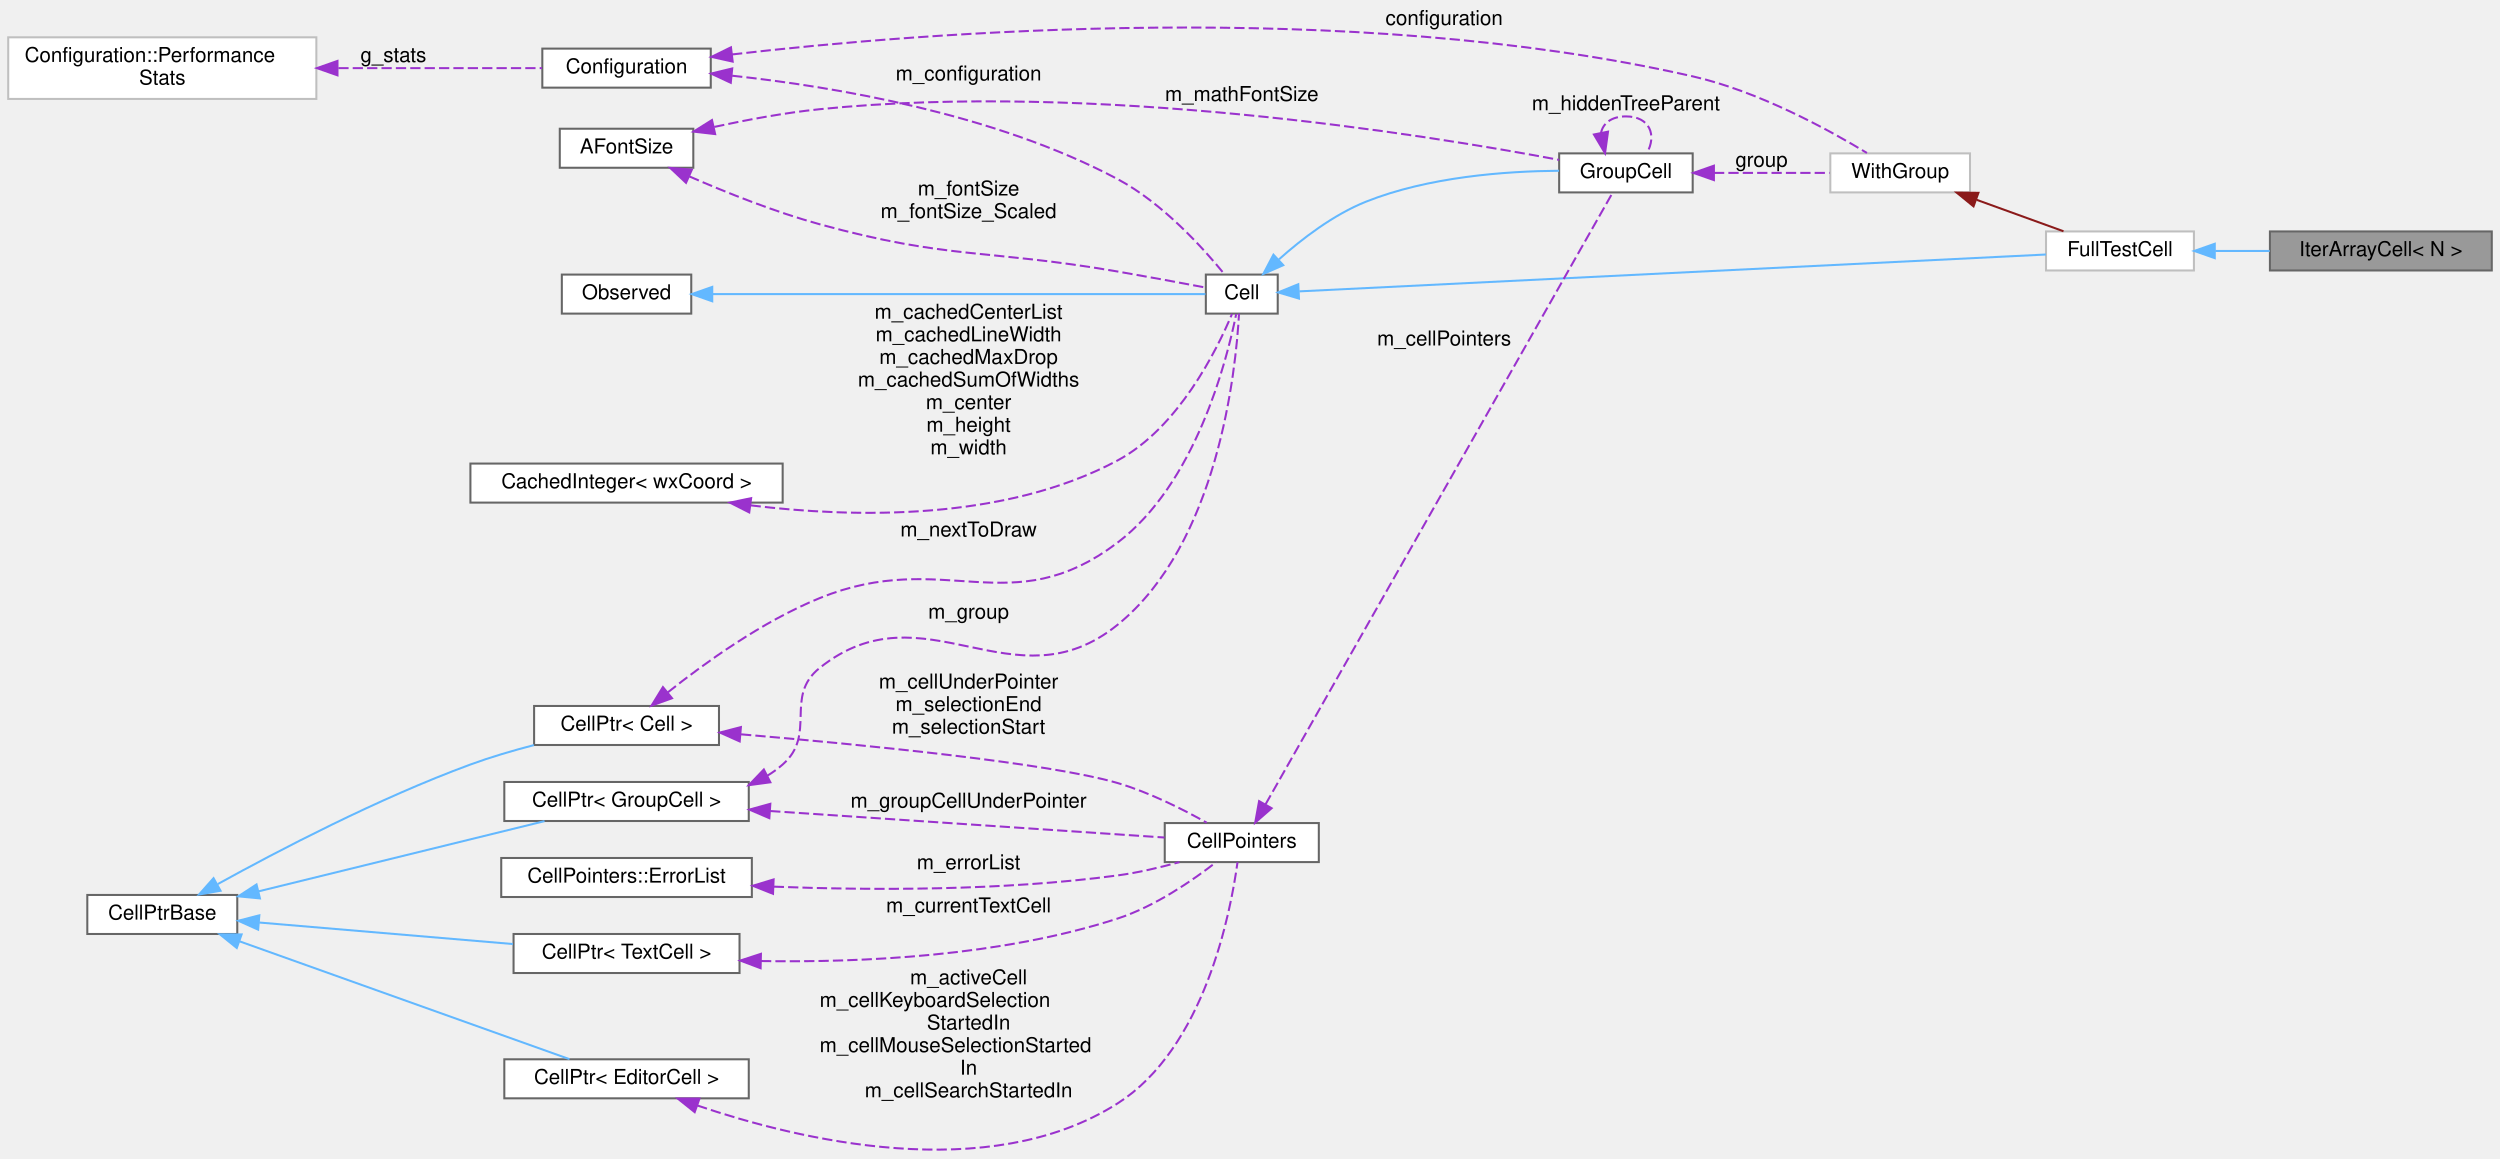
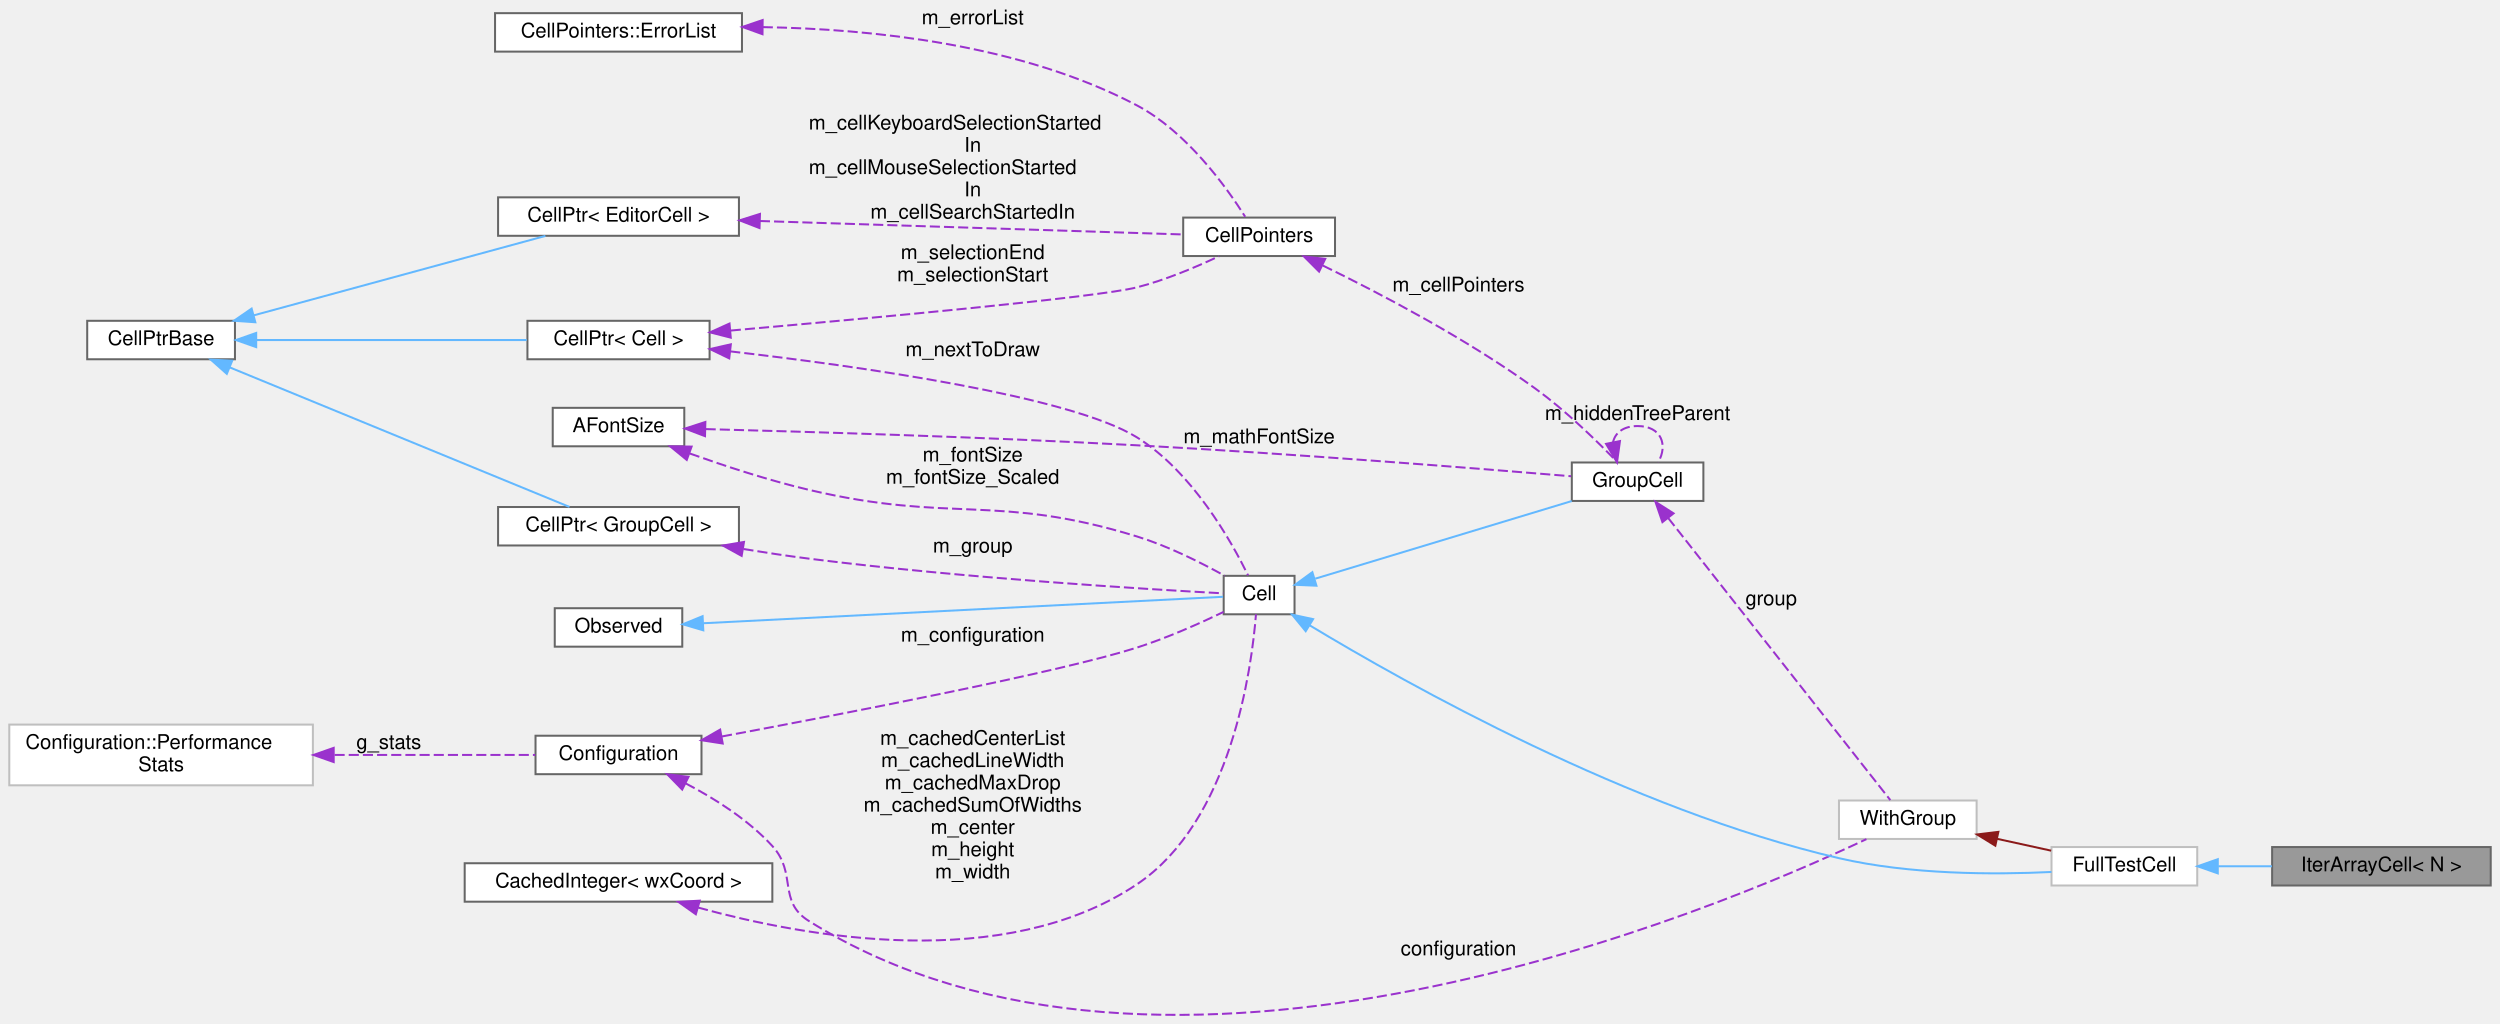
- <svg xmlns="http://www.w3.org/2000/svg" xmlns:xlink="http://www.w3.org/1999/xlink" width="1217pt" height="564pt" viewBox="0.00 0.00 1217.00 563.67">
-   <g id="graph0" class="graph" transform="scale(1 1) rotate(0) translate(4 559.67)">
+ <svg xmlns="http://www.w3.org/2000/svg" xmlns:xlink="http://www.w3.org/1999/xlink" width="1234pt" height="505pt" viewBox="0.00 0.00 1234.00 505.48">
+   <g id="graph0" class="graph" transform="scale(1 1) rotate(0) translate(4 501.48)">
    <g id="node1" class="node">
      <g id="a_node1">
        <a xlink:title=" ">
-           <polygon fill="#999999" stroke="#666666" points="1209,-447.17 1101,-447.17 1101,-428.17 1209,-428.17 1209,-447.17" />
-           <text text-anchor="middle" x="1155" y="-435.17" font-family="Helvetica,sans-Serif" font-size="10.00">IterArrayCell&lt; N &gt;</text>
+           <polygon fill="#999999" stroke="#666666" points="1226,-82.98 1118,-82.98 1118,-63.98 1226,-63.98 1226,-82.98" />
+           <text text-anchor="middle" x="1172" y="-70.98" font-family="Helvetica,sans-Serif" font-size="10.00">IterArrayCell&lt; N &gt;</text>
        </a>
      </g>
    </g>
    <g id="node2" class="node">
      <g id="a_node2">
        <a xlink:href="classFullTestCell.html" target="_top" xlink:title=" ">
-           <polygon fill="white" stroke="#bfbfbf" points="1064,-447.17 992,-447.17 992,-428.17 1064,-428.17 1064,-447.17" />
-           <text text-anchor="middle" x="1028" y="-435.17" font-family="Helvetica,sans-Serif" font-size="10.00">FullTestCell</text>
+           <polygon fill="white" stroke="#bfbfbf" points="1081,-82.98 1009,-82.98 1009,-63.98 1081,-63.98 1081,-82.98" />
+           <text text-anchor="middle" x="1045" y="-70.98" font-family="Helvetica,sans-Serif" font-size="10.00">FullTestCell</text>
        </a>
      </g>
    </g>
    <g id="edge1" class="edge">
-       <path fill="none" stroke="#63b8ff" d="M1074.38,-437.67C1082.99,-437.67 1092.07,-437.67 1100.9,-437.67" />
-       <polygon fill="#63b8ff" stroke="#63b8ff" points="1074.15,-434.17 1064.15,-437.67 1074.15,-441.17 1074.15,-434.17" />
+       <path fill="none" stroke="#63b8ff" d="M1091.38,-73.48C1099.99,-73.48 1109.07,-73.48 1117.9,-73.48" />
+       <polygon fill="#63b8ff" stroke="#63b8ff" points="1091.15,-69.98 1081.15,-73.48 1091.15,-76.98 1091.15,-69.98" />
    </g>
    <g id="node3" class="node">
      <g id="a_node3">
        <a xlink:href="structWithGroup.html" target="_top" xlink:title=" ">
-           <polygon fill="white" stroke="#bfbfbf" points="955,-485.17 887,-485.17 887,-466.17 955,-466.17 955,-485.17" />
-           <text text-anchor="middle" x="921" y="-473.17" font-family="Helvetica,sans-Serif" font-size="10.00">WithGroup</text>
+           <polygon fill="white" stroke="#bfbfbf" points="972,-105.98 904,-105.98 904,-86.98 972,-86.98 972,-105.98" />
+           <text text-anchor="middle" x="938" y="-93.98" font-family="Helvetica,sans-Serif" font-size="10.00">WithGroup</text>
        </a>
      </g>
    </g>
    <g id="edge2" class="edge">
-       <path fill="none" stroke="#8b1a1a" d="M958.25,-462.55C972.13,-457.52 987.71,-451.89 1000.51,-447.25" />
-       <polygon fill="#8b1a1a" stroke="#8b1a1a" points="956.71,-459.38 948.5,-466.08 959.09,-465.97 956.71,-459.38" />
+       <path fill="none" stroke="#8b1a1a" d="M982.06,-87.05C990.96,-85.1 1000.24,-83.07 1008.82,-81.19" />
+       <polygon fill="#8b1a1a" stroke="#8b1a1a" points="981.24,-83.65 972.22,-89.2 982.74,-90.48 981.24,-83.65" />
    </g>
    <g id="node4" class="node">
      <g id="a_node4">
        <a xlink:href="classConfiguration.html" target="_top" xlink:title="The configuration storage for the current worksheet.">
-           <polygon fill="white" stroke="#666666" points="342,-536.17 260,-536.17 260,-517.17 342,-517.17 342,-536.17" />
-           <text text-anchor="middle" x="301" y="-524.17" font-family="Helvetica,sans-Serif" font-size="10.00">Configuration</text>
+           <polygon fill="white" stroke="#666666" points="342,-137.98 260,-137.98 260,-118.98 342,-118.98 342,-137.98" />
+           <text text-anchor="middle" x="301" y="-125.98" font-family="Helvetica,sans-Serif" font-size="10.00">Configuration</text>
        </a>
      </g>
    </g>
    <g id="edge3" class="edge">
-       <path fill="none" stroke="#9a32cd" stroke-dasharray="5,2" d="M352.35,-533.33C445.89,-544.17 652.21,-560.81 820,-522.67 851.99,-515.4 885.86,-496.87 904.83,-485.37" />
-       <polygon fill="#9a32cd" stroke="#9a32cd" points="352.66,-529.85 342.31,-532.14 351.83,-536.8 352.66,-529.85" />
-       <text text-anchor="middle" x="699" y="-547.67" font-family="Helvetica,sans-Serif" font-size="10.00"> configuration</text>
+       <path fill="none" stroke="#9a32cd" stroke-dasharray="5,2" d="M334.21,-114.41C348.68,-106.87 365.14,-96.43 377,-83.48 389.35,-70 379.5,-56.18 395,-46.48 570.65,63.4 842.99,-51.61 917.56,-86.89" />
+       <polygon fill="#9a32cd" stroke="#9a32cd" points="332.46,-111.38 325.05,-118.96 335.57,-117.65 332.46,-111.38" />
+       <text text-anchor="middle" x="716" y="-29.48" font-family="Helvetica,sans-Serif" font-size="10.00"> configuration</text>
    </g>
    <g id="node7" class="node">
      <g id="a_node7">
        <a xlink:href="classCell.html" target="_top" xlink:title="The base class all cell types the worksheet can consist of are derived from.">
-           <polygon fill="white" stroke="#666666" points="618,-426.17 583,-426.17 583,-407.17 618,-407.17 618,-426.17" />
-           <text text-anchor="middle" x="600.5" y="-414.17" font-family="Helvetica,sans-Serif" font-size="10.00">Cell</text>
+           <polygon fill="white" stroke="#666666" points="635,-216.98 600,-216.98 600,-197.98 635,-197.98 635,-216.98" />
+           <text text-anchor="middle" x="617.5" y="-204.98" font-family="Helvetica,sans-Serif" font-size="10.00">Cell</text>
        </a>
      </g>
    </g>
    <g id="edge12" class="edge">
-       <path fill="none" stroke="#9a32cd" stroke-dasharray="5,2" d="M352.39,-522.98C402.5,-517.59 480.29,-504.45 540,-472.67 562.04,-460.94 581.9,-438.87 592.16,-426.22" />
-       <polygon fill="#9a32cd" stroke="#9a32cd" points="351.74,-519.53 342.14,-524.02 352.44,-526.5 351.74,-519.53" />
-       <text text-anchor="middle" x="467.5" y="-520.67" font-family="Helvetica,sans-Serif" font-size="10.00"> m_configuration</text>
+       <path fill="none" stroke="#9a32cd" stroke-dasharray="5,2" d="M352.13,-137.62C415.11,-149.33 519.5,-169.53 557,-181.48 571.93,-186.24 588.19,-193.49 599.93,-199.13" />
+       <polygon fill="#9a32cd" stroke="#9a32cd" points="352.48,-134.13 342.01,-135.75 351.21,-141.01 352.48,-134.13" />
+       <text text-anchor="middle" x="476" y="-184.48" font-family="Helvetica,sans-Serif" font-size="10.00"> m_configuration</text>
    </g>
    <g id="node5" class="node">
      <g id="a_node5">
        <a xlink:href="structConfiguration_1_1PerformanceStats.html" target="_top" xlink:title=" ">
-           <polygon fill="white" stroke="#bfbfbf" points="150,-541.67 0,-541.67 0,-511.67 150,-511.67 150,-541.67" />
-           <text text-anchor="start" x="8" y="-529.67" font-family="Helvetica,sans-Serif" font-size="10.00">Configuration::Performance</text>
-           <text text-anchor="middle" x="75" y="-518.67" font-family="Helvetica,sans-Serif" font-size="10.00">Stats</text>
+           <polygon fill="white" stroke="#bfbfbf" points="150,-143.48 0,-143.48 0,-113.48 150,-113.48 150,-143.48" />
+           <text text-anchor="start" x="8" y="-131.48" font-family="Helvetica,sans-Serif" font-size="10.00">Configuration::Performance</text>
+           <text text-anchor="middle" x="75" y="-120.48" font-family="Helvetica,sans-Serif" font-size="10.00">Stats</text>
        </a>
      </g>
    </g>
    <g id="edge4" class="edge">
-       <path fill="none" stroke="#9a32cd" stroke-dasharray="5,2" d="M160.7,-526.67C194.71,-526.67 232.3,-526.67 259.85,-526.67" />
-       <polygon fill="#9a32cd" stroke="#9a32cd" points="160.28,-523.17 150.28,-526.67 160.28,-530.17 160.28,-523.17" />
-       <text text-anchor="middle" x="187.5" y="-529.67" font-family="Helvetica,sans-Serif" font-size="10.00"> g_stats</text>
+       <path fill="none" stroke="#9a32cd" stroke-dasharray="5,2" d="M160.7,-128.48C194.71,-128.48 232.3,-128.48 259.85,-128.48" />
+       <polygon fill="#9a32cd" stroke="#9a32cd" points="160.28,-124.98 150.28,-128.48 160.28,-131.98 160.28,-124.98" />
+       <text text-anchor="middle" x="187.5" y="-131.48" font-family="Helvetica,sans-Serif" font-size="10.00"> g_stats</text>
    </g>
    <g id="node6" class="node">
      <g id="a_node6">
        <a xlink:href="classGroupCell.html" target="_top" xlink:title="A cell grouping input (and, if there is one, also the output) cell to a foldable item.">
-           <polygon fill="white" stroke="#666666" points="820,-485.17 755,-485.17 755,-466.17 820,-466.17 820,-485.17" />
-           <text text-anchor="middle" x="787.5" y="-473.17" font-family="Helvetica,sans-Serif" font-size="10.00">GroupCell</text>
+           <polygon fill="white" stroke="#666666" points="837,-272.98 772,-272.98 772,-253.98 837,-253.98 837,-272.98" />
+           <text text-anchor="middle" x="804.5" y="-260.98" font-family="Helvetica,sans-Serif" font-size="10.00">GroupCell</text>
        </a>
      </g>
    </g>
    <g id="edge5" class="edge">
-       <path fill="none" stroke="#9a32cd" stroke-dasharray="5,2" d="M830.37,-475.67C848.54,-475.67 869.53,-475.67 886.63,-475.67" />
-       <polygon fill="#9a32cd" stroke="#9a32cd" points="830.33,-472.17 820.33,-475.67 830.33,-479.17 830.33,-472.17" />
-       <text text-anchor="middle" x="853.5" y="-478.67" font-family="Helvetica,sans-Serif" font-size="10.00"> group</text>
-     </g>
-     <g id="edge23" class="edge">
-       <path fill="none" stroke="#9a32cd" stroke-dasharray="5,2" d="M775.35,-495.08C776.3,-499.73 780.35,-503.17 787.5,-503.17 799.23,-503.17 802.62,-493.9 797.67,-485.25" />
-       <polygon fill="#9a32cd" stroke="#9a32cd" points="778.78,-495.74 777.33,-485.25 771.92,-494.36 778.78,-495.74" />
-       <text text-anchor="middle" x="787.5" y="-506.17" font-family="Helvetica,sans-Serif" font-size="10.00"> m_hiddenTreeParent</text>
-     </g>
-     <g id="edge25" class="edge">
-       <path fill="none" stroke="#63b8ff" d="M628.51,-418C702.63,-421.66 909.14,-431.85 991.97,-435.94" />
-       <polygon fill="#63b8ff" stroke="#63b8ff" points="628.34,-414.49 618.18,-417.49 628,-421.48 628.34,-414.49" />
+       <path fill="none" stroke="#9a32cd" stroke-dasharray="5,2" d="M819.62,-245.54C847.34,-210.34 908.01,-133.3 929.37,-106.17" />
+       <polygon fill="#9a32cd" stroke="#9a32cd" points="816.77,-243.51 813.33,-253.53 822.27,-247.84 816.77,-243.51" />
+       <text text-anchor="middle" x="870.5" y="-202.48" font-family="Helvetica,sans-Serif" font-size="10.00"> group</text>
+     </g>
+     <g id="edge20" class="edge">
+       <path fill="none" stroke="#9a32cd" stroke-dasharray="5,2" d="M792.35,-282.89C793.3,-287.54 797.35,-290.98 804.5,-290.98 816.23,-290.98 819.62,-281.71 814.67,-273.06" />
+       <polygon fill="#9a32cd" stroke="#9a32cd" points="795.78,-283.56 794.33,-273.06 788.92,-282.18 795.78,-283.56" />
+       <text text-anchor="middle" x="804.5" y="-293.98" font-family="Helvetica,sans-Serif" font-size="10.00"> m_hiddenTreeParent</text>
+     </g>
+     <g id="edge22" class="edge">
+       <path fill="none" stroke="#63b8ff" d="M642.47,-192.53C690.12,-163.74 801.04,-101.36 904,-77.48 939.06,-69.35 980.37,-69.28 1008.99,-70.67" />
+       <polygon fill="#63b8ff" stroke="#63b8ff" points="640.52,-189.62 633.8,-197.82 644.16,-195.59 640.52,-189.62" />
    </g>
    <g id="edge6" class="edge">
-       <path fill="none" stroke="#63b8ff" d="M618.61,-433.59C629.73,-443.52 645.09,-455.32 661,-461.67 691.34,-473.76 728.88,-476.52 754.96,-476.71" />
-       <polygon fill="#63b8ff" stroke="#63b8ff" points="620.69,-430.75 610.99,-426.49 615.91,-435.87 620.69,-430.75" />
+       <path fill="none" stroke="#63b8ff" d="M645.24,-215.58C678.8,-225.74 736.28,-243.13 771.96,-253.93" />
+       <polygon fill="#63b8ff" stroke="#63b8ff" points="645.83,-212.1 635.24,-212.55 643.8,-218.8 645.83,-212.1" />
    </g>
    <g id="node8" class="node">
      <g id="a_node8">
        <a xlink:href="classObserved.html" target="_top" xlink:title="Objects deriving from this class can be observed by the CellPtr.">
-           <polygon fill="white" stroke="#666666" points="332.5,-426.17 269.5,-426.17 269.5,-407.17 332.5,-407.17 332.5,-426.17" />
-           <text text-anchor="middle" x="301" y="-414.17" font-family="Helvetica,sans-Serif" font-size="10.00">Observed</text>
+           <polygon fill="white" stroke="#666666" points="332.5,-200.98 269.5,-200.98 269.5,-181.98 332.5,-181.98 332.5,-200.98" />
+           <text text-anchor="middle" x="301" y="-188.98" font-family="Helvetica,sans-Serif" font-size="10.00">Observed</text>
        </a>
      </g>
    </g>
    <g id="edge7" class="edge">
-       <path fill="none" stroke="#63b8ff" d="M342.79,-416.67C409.01,-416.67 537.09,-416.67 582.79,-416.67" />
-       <polygon fill="#63b8ff" stroke="#63b8ff" points="342.72,-413.17 332.72,-416.67 342.72,-420.17 342.72,-413.17" />
+       <path fill="none" stroke="#63b8ff" d="M342.9,-193.56C412.62,-197.11 551.62,-204.18 599.68,-206.63" />
+       <polygon fill="#63b8ff" stroke="#63b8ff" points="342.89,-190.06 332.73,-193.04 342.54,-197.05 342.89,-190.06" />
    </g>
    <g id="node9" class="node">
      <g id="a_node9">
        <a xlink:href="classCellPtr.html" target="_top" xlink:title=" ">
-           <polygon fill="white" stroke="#666666" points="360.5,-179.17 241.5,-179.17 241.5,-160.17 360.5,-160.17 360.5,-179.17" />
-           <text text-anchor="middle" x="301" y="-167.17" font-family="Helvetica,sans-Serif" font-size="10.00">CellPtr&lt; GroupCell &gt;</text>
+           <polygon fill="white" stroke="#666666" points="360.5,-250.98 241.5,-250.98 241.5,-231.98 360.5,-231.98 360.5,-250.98" />
+           <text text-anchor="middle" x="301" y="-238.98" font-family="Helvetica,sans-Serif" font-size="10.00">CellPtr&lt; GroupCell &gt;</text>
        </a>
      </g>
    </g>
    <g id="edge8" class="edge">
-       <path fill="none" stroke="#9a32cd" stroke-dasharray="5,2" d="M369.45,-182.16C372.13,-183.78 374.66,-185.61 377,-187.67 393.81,-202.42 377.53,-220.7 395,-234.67 445.86,-275.33 489.38,-214.71 540,-255.67 588.88,-295.22 597.6,-378.95 599.16,-407.16" />
-       <polygon fill="#9a32cd" stroke="#9a32cd" points="371.01,-179.02 360.51,-177.61 367.84,-185.26 371.01,-179.02" />
-       <text text-anchor="middle" x="467.5" y="-258.67" font-family="Helvetica,sans-Serif" font-size="10.00"> m_group</text>
+       <path fill="none" stroke="#9a32cd" stroke-dasharray="5,2" d="M362.71,-230.23C373.44,-228.47 384.53,-226.8 395,-225.48 471.17,-215.85 562.76,-210.32 599.78,-208.33" />
+       <polygon fill="#9a32cd" stroke="#9a32cd" points="361.84,-226.83 352.56,-231.94 363,-233.73 361.84,-226.83" />
+       <text text-anchor="middle" x="476" y="-228.48" font-family="Helvetica,sans-Serif" font-size="10.00"> m_group</text>
+     </g>
+     <g id="node10" class="node">
+       <g id="a_node10">
+         <a xlink:href="classCellPtrBase.html" target="_top" xlink:title="An implementation detail for the type-specific templated cell pointers.">
+           <polygon fill="white" stroke="#666666" points="111.5,-342.98 38.5,-342.98 38.5,-323.98 111.5,-323.98 111.5,-342.98" />
+           <text text-anchor="middle" x="75" y="-330.98" font-family="Helvetica,sans-Serif" font-size="10.00">CellPtrBase</text>
+         </a>
+       </g>
+     </g>
+     <g id="edge9" class="edge">
+       <path fill="none" stroke="#63b8ff" d="M109.04,-319.91C154.92,-301.07 236.8,-267.44 276.77,-251.02" />
+       <polygon fill="#63b8ff" stroke="#63b8ff" points="107.47,-316.77 99.55,-323.81 110.13,-323.25 107.47,-316.77" />
+     </g>
+     <g id="node11" class="node">
+       <g id="a_node11">
+         <a xlink:href="classCellPtr.html" target="_top" xlink:title=" ">
+           <polygon fill="white" stroke="#666666" points="346,-342.98 256,-342.98 256,-323.98 346,-323.98 346,-342.98" />
+           <text text-anchor="middle" x="301" y="-330.98" font-family="Helvetica,sans-Serif" font-size="10.00">CellPtr&lt; Cell &gt;</text>
+         </a>
+       </g>
+     </g>
+     <g id="edge11" class="edge">
+       <path fill="none" stroke="#63b8ff" d="M122.05,-333.48C161.18,-333.48 216.98,-333.48 255.62,-333.48" />
+       <polygon fill="#63b8ff" stroke="#63b8ff" points="121.99,-329.98 111.99,-333.48 121.99,-336.98 121.99,-329.98" />
+     </g>
+     <g id="node16" class="node">
+       <g id="a_node16">
+         <a xlink:href="classCellPtr.html" target="_top" xlink:title=" ">
+           <polygon fill="white" stroke="#666666" points="360.5,-403.98 241.5,-403.98 241.5,-384.98 360.5,-384.98 360.5,-403.98" />
+           <text text-anchor="middle" x="301" y="-391.98" font-family="Helvetica,sans-Serif" font-size="10.00">CellPtr&lt; EditorCell &gt;</text>
+         </a>
+       </g>
+     </g>
+     <g id="edge19" class="edge">
+       <path fill="none" stroke="#63b8ff" d="M120.78,-345.68C163.18,-357.22 225.98,-374.32 264.88,-384.92" />
+       <polygon fill="#63b8ff" stroke="#63b8ff" points="121.57,-342.26 111,-343.01 119.73,-349.02 121.57,-342.26" />
+     </g>
+     <g id="edge10" class="edge">
+       <path fill="none" stroke="#9a32cd" stroke-dasharray="5,2" d="M356.18,-327.88C420.77,-320.42 524.11,-305.77 557,-285.48 584.4,-268.58 603.77,-234.12 612.04,-217.24" />
+       <polygon fill="#9a32cd" stroke="#9a32cd" points="355.71,-324.41 346.16,-329.02 356.49,-331.37 355.71,-324.41" />
+       <text text-anchor="middle" x="476" y="-325.48" font-family="Helvetica,sans-Serif" font-size="10.00"> m_nextToDraw</text>
    </g>
    <g id="node14" class="node">
      <g id="a_node14">
        <a xlink:href="classCellPointers.html" target="_top" xlink:title="The storage for pointers to cells.">
-           <polygon fill="white" stroke="#666666" points="638,-159.17 563,-159.17 563,-140.17 638,-140.17 638,-159.17" />
-           <text text-anchor="middle" x="600.5" y="-147.17" font-family="Helvetica,sans-Serif" font-size="10.00">CellPointers</text>
-         </a>
-       </g>
-     </g>
-     <g id="edge22" class="edge">
-       <path fill="none" stroke="#9a32cd" stroke-dasharray="5,2" d="M370.91,-165.03C430.78,-161.01 515.17,-155.34 562.88,-152.13" />
-       <polygon fill="#9a32cd" stroke="#9a32cd" points="370.52,-161.55 360.78,-165.72 370.99,-168.54 370.52,-161.55" />
-       <text text-anchor="middle" x="467.5" y="-166.67" font-family="Helvetica,sans-Serif" font-size="10.00"> m_groupCellUnderPointer</text>
-     </g>
-     <g id="node10" class="node">
-       <g id="a_node10">
-         <a xlink:href="classCellPtrBase.html" target="_top" xlink:title="An implementation detail for the type-specific templated cell pointers.">
-           <polygon fill="white" stroke="#666666" points="111.5,-124.17 38.5,-124.17 38.5,-105.17 111.5,-105.17 111.5,-124.17" />
-           <text text-anchor="middle" x="75" y="-112.17" font-family="Helvetica,sans-Serif" font-size="10.00">CellPtrBase</text>
-         </a>
-       </g>
-     </g>
-     <g id="edge9" class="edge">
-       <path fill="none" stroke="#63b8ff" d="M121.74,-125.9C162.76,-135.97 222.31,-150.59 261.09,-160.11" />
-       <polygon fill="#63b8ff" stroke="#63b8ff" points="122.54,-122.49 111.99,-123.5 120.87,-129.29 122.54,-122.49" />
-     </g>
-     <g id="node11" class="node">
-       <g id="a_node11">
-         <a xlink:href="classCellPtr.html" target="_top" xlink:title=" ">
-           <polygon fill="white" stroke="#666666" points="346,-216.17 256,-216.17 256,-197.17 346,-197.17 346,-216.17" />
-           <text text-anchor="middle" x="301" y="-204.17" font-family="Helvetica,sans-Serif" font-size="10.00">CellPtr&lt; Cell &gt;</text>
-         </a>
-       </g>
-     </g>
-     <g id="edge11" class="edge">
-       <path fill="none" stroke="#63b8ff" d="M102.02,-129.48C131.2,-145.6 180.3,-171.26 225,-187.67 234.84,-191.28 245.64,-194.45 255.91,-197.12" />
-       <polygon fill="#63b8ff" stroke="#63b8ff" points="103.36,-126.22 92.92,-124.41 99.95,-132.34 103.36,-126.22" />
-     </g>
-     <g id="node16" class="node">
-       <g id="a_node16">
-         <a xlink:href="classCellPtr.html" target="_top" xlink:title=" ">
-           <polygon fill="white" stroke="#666666" points="360.5,-44.17 241.5,-44.17 241.5,-25.17 360.5,-25.17 360.5,-44.17" />
-           <text text-anchor="middle" x="301" y="-32.17" font-family="Helvetica,sans-Serif" font-size="10.00">CellPtr&lt; EditorCell &gt;</text>
-         </a>
-       </g>
-     </g>
-     <g id="edge18" class="edge">
-       <path fill="none" stroke="#63b8ff" d="M112.7,-101.56C157.8,-85.45 233.25,-58.51 273.23,-44.23" />
-       <polygon fill="#63b8ff" stroke="#63b8ff" points="111.26,-98.36 103.02,-105.02 113.61,-104.95 111.26,-98.36" />
-     </g>
-     <g id="node17" class="node">
-       <g id="a_node17">
-         <a xlink:href="classCellPtr.html" target="_top" xlink:title=" ">
-           <polygon fill="white" stroke="#666666" points="356,-105.17 246,-105.17 246,-86.17 356,-86.17 356,-105.17" />
-           <text text-anchor="middle" x="301" y="-93.17" font-family="Helvetica,sans-Serif" font-size="10.00">CellPtr&lt; TextCell &gt;</text>
-         </a>
-       </g>
-     </g>
-     <g id="edge20" class="edge">
-       <path fill="none" stroke="#63b8ff" d="M122.18,-110.75C158.06,-107.71 207.91,-103.48 245.7,-100.27" />
-       <polygon fill="#63b8ff" stroke="#63b8ff" points="121.66,-107.28 111.99,-111.61 122.25,-114.26 121.66,-107.28" />
-     </g>
-     <g id="edge10" class="edge">
-       <path fill="none" stroke="#9a32cd" stroke-dasharray="5,2" d="M321.1,-222.8C339.03,-237.08 367.19,-257.37 395,-268.67 455.73,-293.35 487.77,-256.05 540,-295.67 577.86,-324.39 593.09,-383.64 597.77,-406.95" />
-       <polygon fill="#9a32cd" stroke="#9a32cd" points="323.13,-219.94 313.17,-216.34 318.71,-225.37 323.13,-219.94" />
-       <text text-anchor="middle" x="467.5" y="-298.67" font-family="Helvetica,sans-Serif" font-size="10.00"> m_nextToDraw</text>
-     </g>
-     <g id="edge21" class="edge">
-       <path fill="none" stroke="#9a32cd" stroke-dasharray="5,2" d="M356.74,-202.37C416.08,-197.33 506.76,-188.42 540,-178.67 555.44,-174.14 571.79,-165.89 583.43,-159.35" />
-       <polygon fill="#9a32cd" stroke="#9a32cd" points="356.08,-198.91 346.41,-203.23 356.67,-205.89 356.08,-198.91" />
-       <text text-anchor="middle" x="467.5" y="-224.67" font-family="Helvetica,sans-Serif" font-size="10.00"> m_cellUnderPointer</text>
-       <text text-anchor="middle" x="467.5" y="-213.67" font-family="Helvetica,sans-Serif" font-size="10.00">m_selectionEnd</text>
-       <text text-anchor="middle" x="467.5" y="-202.67" font-family="Helvetica,sans-Serif" font-size="10.00">m_selectionStart</text>
+           <polygon fill="white" stroke="#666666" points="655,-393.98 580,-393.98 580,-374.98 655,-374.98 655,-393.98" />
+           <text text-anchor="middle" x="617.5" y="-381.98" font-family="Helvetica,sans-Serif" font-size="10.00">CellPointers</text>
+         </a>
+       </g>
+     </g>
+     <g id="edge17" class="edge">
+       <path fill="none" stroke="#9a32cd" stroke-dasharray="5,2" d="M356.47,-338.17C425.58,-344.26 538.11,-354.66 557,-359.48 571.11,-363.08 586.24,-369.47 597.7,-374.89" />
+       <polygon fill="#9a32cd" stroke="#9a32cd" points="356.45,-334.66 346.18,-337.27 355.84,-341.63 356.45,-334.66" />
+       <text text-anchor="middle" x="476" y="-373.48" font-family="Helvetica,sans-Serif" font-size="10.00"> m_selectionEnd</text>
+       <text text-anchor="middle" x="476" y="-362.48" font-family="Helvetica,sans-Serif" font-size="10.00">m_selectionStart</text>
    </g>
    <g id="node12" class="node">
      <g id="a_node12">
        <a xlink:href="classCachedInteger.html" target="_top" xlink:title=" ">
-           <polygon fill="white" stroke="#666666" points="377,-334.17 225,-334.17 225,-315.17 377,-315.17 377,-334.17" />
-           <text text-anchor="middle" x="301" y="-322.17" font-family="Helvetica,sans-Serif" font-size="10.00">CachedInteger&lt; wxCoord &gt;</text>
+           <polygon fill="white" stroke="#666666" points="377,-74.98 225,-74.98 225,-55.98 377,-55.98 377,-74.98" />
+           <text text-anchor="middle" x="301" y="-62.98" font-family="Helvetica,sans-Serif" font-size="10.00">CachedInteger&lt; wxCoord &gt;</text>
        </a>
      </g>
    </g>
    <g id="edge13" class="edge">
-       <path fill="none" stroke="#9a32cd" stroke-dasharray="5,2" d="M361.39,-313.83C411.94,-307.65 484.91,-306.16 540,-335.67 569.53,-351.48 588.24,-389.14 595.74,-406.98" />
-       <polygon fill="#9a32cd" stroke="#9a32cd" points="360.73,-310.39 351.28,-315.16 361.65,-317.33 360.73,-310.39" />
-       <text text-anchor="middle" x="467.5" y="-404.67" font-family="Helvetica,sans-Serif" font-size="10.00"> m_cachedCenterList</text>
-       <text text-anchor="middle" x="467.5" y="-393.67" font-family="Helvetica,sans-Serif" font-size="10.00">m_cachedLineWidth</text>
-       <text text-anchor="middle" x="467.5" y="-382.67" font-family="Helvetica,sans-Serif" font-size="10.00">m_cachedMaxDrop</text>
-       <text text-anchor="middle" x="467.5" y="-371.67" font-family="Helvetica,sans-Serif" font-size="10.00">m_cachedSumOfWidths</text>
-       <text text-anchor="middle" x="467.5" y="-360.67" font-family="Helvetica,sans-Serif" font-size="10.00">m_center</text>
-       <text text-anchor="middle" x="467.5" y="-349.67" font-family="Helvetica,sans-Serif" font-size="10.00">m_height</text>
-       <text text-anchor="middle" x="467.5" y="-338.67" font-family="Helvetica,sans-Serif" font-size="10.00">m_width</text>
+       <path fill="none" stroke="#9a32cd" stroke-dasharray="5,2" d="M340.31,-53.09C393.74,-38.32 491.43,-20.75 557,-64.48 603.75,-95.67 613.83,-171.24 615.95,-197.94" />
+       <polygon fill="#9a32cd" stroke="#9a32cd" points="339.2,-49.77 330.55,-55.89 341.13,-56.49 339.2,-49.77" />
+       <text text-anchor="middle" x="476" y="-133.48" font-family="Helvetica,sans-Serif" font-size="10.00"> m_cachedCenterList</text>
+       <text text-anchor="middle" x="476" y="-122.48" font-family="Helvetica,sans-Serif" font-size="10.00">m_cachedLineWidth</text>
+       <text text-anchor="middle" x="476" y="-111.48" font-family="Helvetica,sans-Serif" font-size="10.00">m_cachedMaxDrop</text>
+       <text text-anchor="middle" x="476" y="-100.48" font-family="Helvetica,sans-Serif" font-size="10.00">m_cachedSumOfWidths</text>
+       <text text-anchor="middle" x="476" y="-89.48" font-family="Helvetica,sans-Serif" font-size="10.00">m_center</text>
+       <text text-anchor="middle" x="476" y="-78.48" font-family="Helvetica,sans-Serif" font-size="10.00">m_height</text>
+       <text text-anchor="middle" x="476" y="-67.48" font-family="Helvetica,sans-Serif" font-size="10.00">m_width</text>
    </g>
    <g id="node13" class="node">
      <g id="a_node13">
        <a xlink:href="classAFontSize.html" target="_top" xlink:title="A Type-Safe Fixed-Point Font Size.">
-           <polygon fill="white" stroke="#666666" points="333.5,-497.17 268.5,-497.17 268.5,-478.17 333.5,-478.17 333.5,-497.17" />
-           <text text-anchor="middle" x="301" y="-485.17" font-family="Helvetica,sans-Serif" font-size="10.00">AFontSize</text>
-         </a>
-       </g>
-     </g>
-     <g id="edge24" class="edge">
-       <path fill="none" stroke="#9a32cd" stroke-dasharray="5,2" d="M343.69,-498.05C359.63,-501.53 378.05,-504.95 395,-506.67 528.64,-520.18 688.44,-494.54 755,-482" />
-       <polygon fill="#9a32cd" stroke="#9a32cd" points="344.13,-494.56 333.61,-495.77 342.59,-501.39 344.13,-494.56" />
-       <text text-anchor="middle" x="600.5" y="-510.67" font-family="Helvetica,sans-Serif" font-size="10.00"> m_mathFontSize</text>
+           <polygon fill="white" stroke="#666666" points="333.5,-299.98 268.5,-299.98 268.5,-280.98 333.5,-280.98 333.5,-299.98" />
+           <text text-anchor="middle" x="301" y="-287.98" font-family="Helvetica,sans-Serif" font-size="10.00">AFontSize</text>
+         </a>
+       </g>
+     </g>
+     <g id="edge21" class="edge">
+       <path fill="none" stroke="#9a32cd" stroke-dasharray="5,2" d="M344.03,-289.48C394.6,-288.17 482.05,-285.54 557,-281.48 634.12,-277.31 724.66,-270.1 771.62,-266.19" />
+       <polygon fill="#9a32cd" stroke="#9a32cd" points="343.73,-285.99 333.82,-289.74 343.91,-292.99 343.73,-285.99" />
+       <text text-anchor="middle" x="617.5" y="-282.48" font-family="Helvetica,sans-Serif" font-size="10.00"> m_mathFontSize</text>
    </g>
    <g id="edge14" class="edge">
-       <path fill="none" stroke="#9a32cd" stroke-dasharray="5,2" d="M331.61,-473.94C349.6,-466.09 373.23,-456.65 395,-450.67 457.92,-433.39 475.69,-438.71 540,-427.67 554.49,-425.18 570.93,-422.12 582.85,-419.86" />
-       <polygon fill="#9a32cd" stroke="#9a32cd" points="329.95,-470.84 322.24,-478.1 332.8,-477.24 329.95,-470.84" />
-       <text text-anchor="middle" x="467.5" y="-464.67" font-family="Helvetica,sans-Serif" font-size="10.00"> m_fontSize</text>
-       <text text-anchor="middle" x="467.5" y="-453.67" font-family="Helvetica,sans-Serif" font-size="10.00">m_fontSize_Scaled</text>
+       <path fill="none" stroke="#9a32cd" stroke-dasharray="5,2" d="M336.22,-277.42C353.61,-271.21 375.2,-264.15 395,-259.48 465.78,-242.8 487.47,-257.78 557,-236.48 572.38,-231.77 588.74,-223.54 600.4,-217.05" />
+       <polygon fill="#9a32cd" stroke="#9a32cd" points="334.72,-274.25 326.52,-280.96 337.11,-280.83 334.72,-274.25" />
+       <text text-anchor="middle" x="476" y="-273.48" font-family="Helvetica,sans-Serif" font-size="10.00"> m_fontSize</text>
+       <text text-anchor="middle" x="476" y="-262.48" font-family="Helvetica,sans-Serif" font-size="10.00">m_fontSize_Scaled</text>
    </g>
    <g id="edge15" class="edge">
-       <path fill="none" stroke="#9a32cd" stroke-dasharray="5,2" d="M612.09,-168.33C646.62,-229.18 755.23,-420.57 780.98,-465.95" />
-       <polygon fill="#9a32cd" stroke="#9a32cd" points="615.02,-166.39 607.04,-159.42 608.93,-169.85 615.02,-166.39" />
-       <text text-anchor="middle" x="699" y="-391.67" font-family="Helvetica,sans-Serif" font-size="10.00"> m_cellPointers</text>
+       <path fill="none" stroke="#9a32cd" stroke-dasharray="5,2" d="M649.02,-370.26C677.34,-356.46 720.11,-334.04 754,-309.48 769.39,-298.33 785.12,-282.87 794.6,-273.02" />
+       <polygon fill="#9a32cd" stroke="#9a32cd" points="647.13,-367.29 639.64,-374.78 650.17,-373.59 647.13,-367.29" />
+       <text text-anchor="middle" x="716" y="-357.48" font-family="Helvetica,sans-Serif" font-size="10.00"> m_cellPointers</text>
    </g>
    <g id="node15" class="node">
      <g id="a_node15">
        <a xlink:href="classCellPointers_1_1ErrorList.html" target="_top" xlink:title="A list of editor cells containing error messages.">
-           <polygon fill="white" stroke="#666666" points="362,-142.17 240,-142.17 240,-123.17 362,-123.17 362,-142.17" />
-           <text text-anchor="middle" x="301" y="-130.17" font-family="Helvetica,sans-Serif" font-size="10.00">CellPointers::ErrorList</text>
+           <polygon fill="white" stroke="#666666" points="362,-494.98 240,-494.98 240,-475.98 362,-475.98 362,-494.98" />
+           <text text-anchor="middle" x="301" y="-482.98" font-family="Helvetica,sans-Serif" font-size="10.00">CellPointers::ErrorList</text>
        </a>
      </g>
    </g>
    <g id="edge16" class="edge">
-       <path fill="none" stroke="#9a32cd" stroke-dasharray="5,2" d="M372.64,-128.21C420.16,-126.38 484.11,-126.16 540,-133.67 549.97,-135.01 560.63,-137.52 570.15,-140.16" />
-       <polygon fill="#9a32cd" stroke="#9a32cd" points="372.3,-124.72 362.45,-128.64 372.59,-131.72 372.3,-124.72" />
-       <text text-anchor="middle" x="467.5" y="-136.67" font-family="Helvetica,sans-Serif" font-size="10.00"> m_errorList</text>
-     </g>
-     <g id="edge17" class="edge">
-       <path fill="none" stroke="#9a32cd" stroke-dasharray="5,2" d="M335.4,-21.71C384.45,-5.02 476.96,17.41 540,-22.67 582.33,-49.58 595.06,-115.42 598.42,-140.11" />
-       <polygon fill="#9a32cd" stroke="#9a32cd" points="334.17,-18.44 325.9,-25.06 336.5,-25.04 334.17,-18.44" />
-       <text text-anchor="middle" x="467.5" y="-80.67" font-family="Helvetica,sans-Serif" font-size="10.00"> m_activeCell</text>
-       <text text-anchor="start" x="395" y="-69.67" font-family="Helvetica,sans-Serif" font-size="10.00">m_cellKeyboardSelection</text>
-       <text text-anchor="middle" x="467.5" y="-58.67" font-family="Helvetica,sans-Serif" font-size="10.00">StartedIn</text>
-       <text text-anchor="start" x="395" y="-47.67" font-family="Helvetica,sans-Serif" font-size="10.00">m_cellMouseSelectionStarted</text>
-       <text text-anchor="middle" x="467.5" y="-36.67" font-family="Helvetica,sans-Serif" font-size="10.00">In</text>
-       <text text-anchor="middle" x="467.5" y="-25.67" font-family="Helvetica,sans-Serif" font-size="10.00">m_cellSearchStartedIn</text>
-     </g>
-     <g id="edge19" class="edge">
-       <path fill="none" stroke="#9a32cd" stroke-dasharray="5,2" d="M366.45,-92C415.26,-91.19 483.35,-94.28 540,-112.67 558.28,-118.6 576.66,-131.3 588.05,-140.16" />
-       <polygon fill="#9a32cd" stroke="#9a32cd" points="366.26,-88.51 356.34,-92.23 366.42,-95.51 366.26,-88.51" />
-       <text text-anchor="middle" x="467.5" y="-115.67" font-family="Helvetica,sans-Serif" font-size="10.00"> m_currentTextCell</text>
+       <path fill="none" stroke="#9a32cd" stroke-dasharray="5,2" d="M372.26,-488.08C425.79,-487.2 499.77,-479.63 557,-449.48 581.63,-436.5 601.31,-409.12 610.63,-394.38" />
+       <polygon fill="#9a32cd" stroke="#9a32cd" points="372.14,-484.58 362.17,-488.17 372.21,-491.58 372.14,-484.58" />
+       <text text-anchor="middle" x="476" y="-489.48" font-family="Helvetica,sans-Serif" font-size="10.00"> m_errorList</text>
+     </g>
+     <g id="edge18" class="edge">
+       <path fill="none" stroke="#9a32cd" stroke-dasharray="5,2" d="M370.84,-392.29C435.08,-390.25 528.5,-387.28 579.64,-385.65" />
+       <polygon fill="#9a32cd" stroke="#9a32cd" points="370.67,-388.8 360.79,-392.61 370.89,-395.79 370.67,-388.8" />
+       <text text-anchor="start" x="395" y="-437.48" font-family="Helvetica,sans-Serif" font-size="10.00"> m_cellKeyboardSelectionStarted</text>
+       <text text-anchor="middle" x="476" y="-426.48" font-family="Helvetica,sans-Serif" font-size="10.00">In</text>
+       <text text-anchor="start" x="395" y="-415.48" font-family="Helvetica,sans-Serif" font-size="10.00">m_cellMouseSelectionStarted</text>
+       <text text-anchor="middle" x="476" y="-404.48" font-family="Helvetica,sans-Serif" font-size="10.00">In</text>
+       <text text-anchor="middle" x="476" y="-393.48" font-family="Helvetica,sans-Serif" font-size="10.00">m_cellSearchStartedIn</text>
    </g>
  </g>
</svg>
